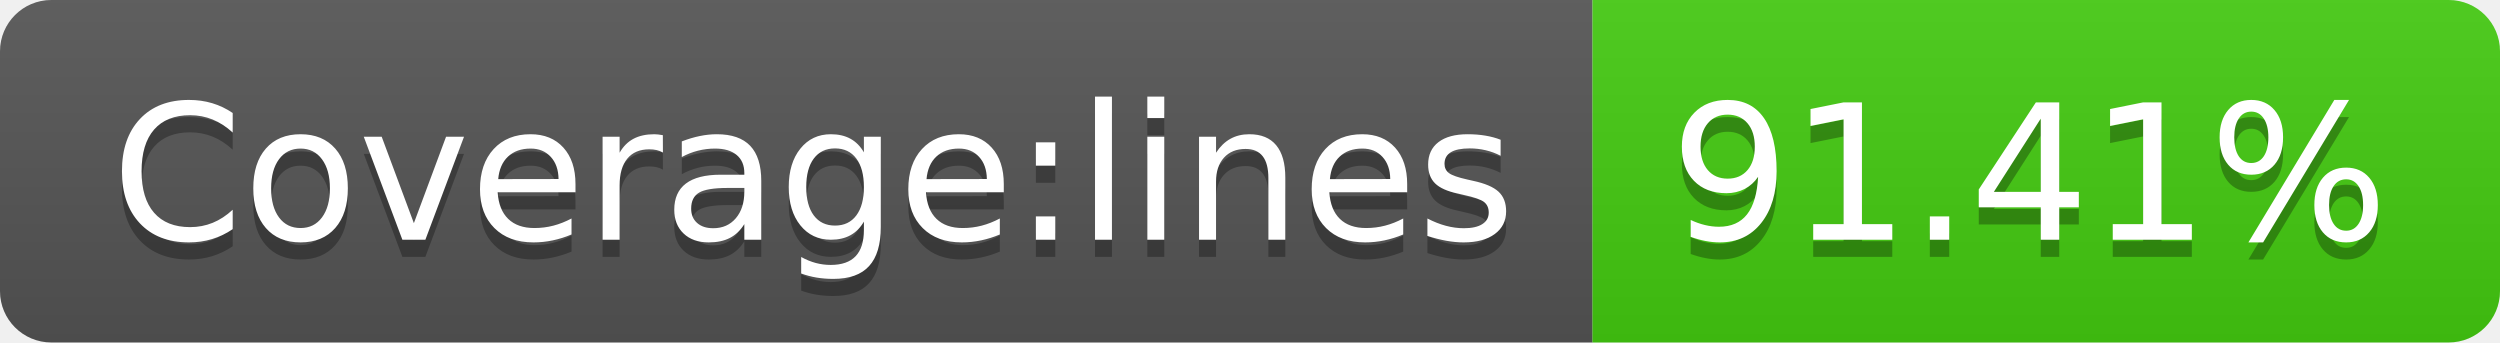
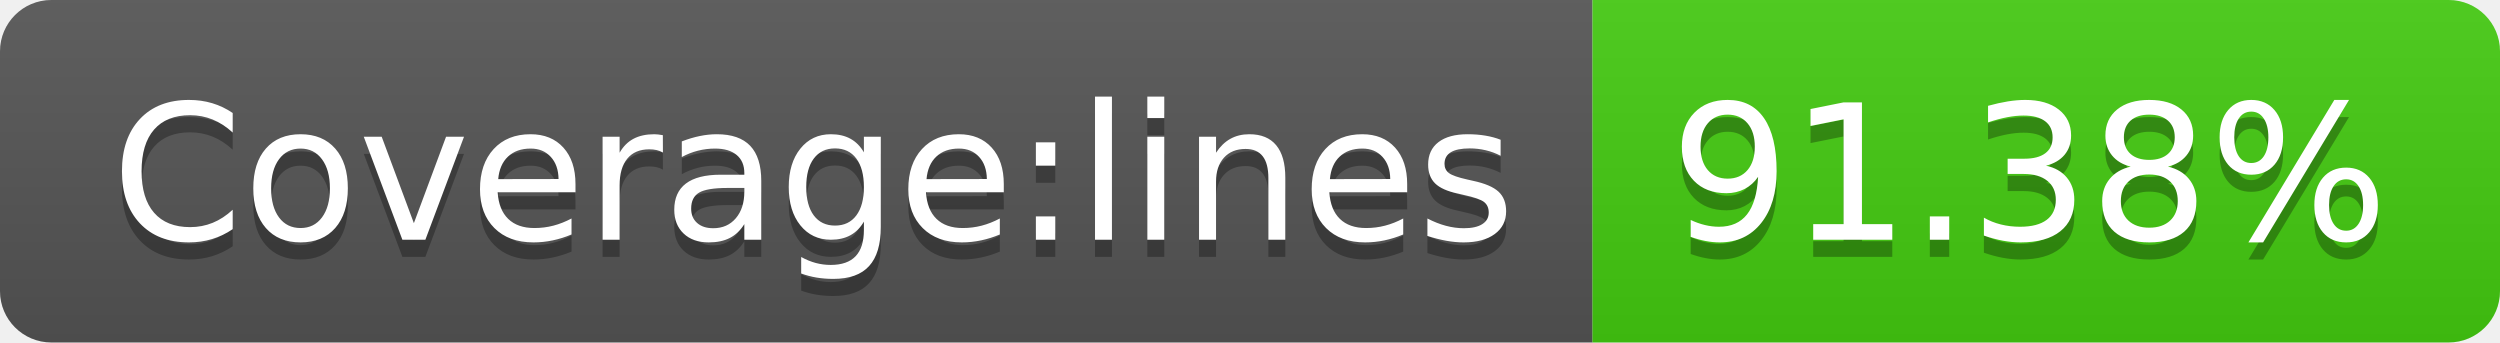
- <svg xmlns="http://www.w3.org/2000/svg" width="146" height="20" role="img" aria-label="Coverage:lines: 91.41%">
+ <svg xmlns="http://www.w3.org/2000/svg" width="146" height="20" role="img" aria-label="Coverage:lines: 91.38%">
  <linearGradient id="s" x2="0" y2="100%">
    <stop offset="0" stop-color="#bbb" stop-opacity=".1" />
    <stop offset="1" stop-opacity=".1" />
  </linearGradient>
  <clipPath id="r">
    <rect width="146" height="20" rx="3" fill="#fff" />
  </clipPath>
  <g clip-path="url(#r)">
    <rect width="93" height="20" fill="#555" />
    <rect x="93" width="53" height="20" fill="#4c1" />
    <rect width="146" height="20" fill="url(#s)" />
  </g>
  <g fill="#fff" text-anchor="middle" font-family="Verdana,Geneva,DejaVu Sans,sans-serif" text-rendering="geometricPrecision" font-size="110">
    <text aria-hidden="true" x="475" y="150" fill="#010101" fill-opacity=".3" transform="scale(.1)" textLength="830">Coverage:lines</text>
    <text x="475" y="140" transform="scale(.1)" fill="#fff" textLength="830">Coverage:lines</text>
-     <text aria-hidden="true" x="1185" y="150" fill="#010101" fill-opacity=".3" transform="scale(.1)" textLength="430">91.41%</text>
-     <text x="1185" y="140" transform="scale(.1)" fill="#fff" textLength="430">91.41%</text>
+     <text aria-hidden="true" x="1185" y="150" fill="#010101" fill-opacity=".3" transform="scale(.1)" textLength="430">91.38%</text>
+     <text x="1185" y="140" transform="scale(.1)" fill="#fff" textLength="430">91.38%</text>
  </g>
</svg>
